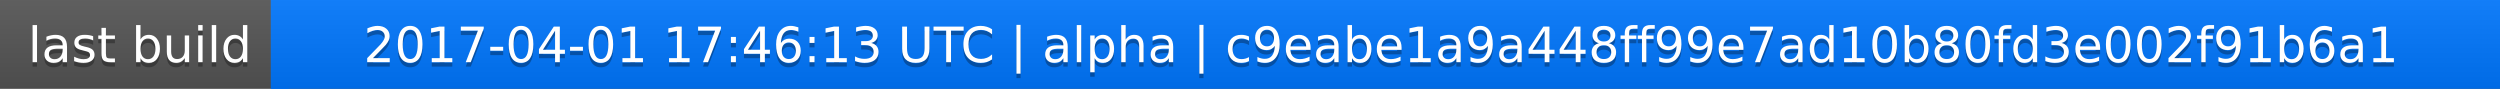
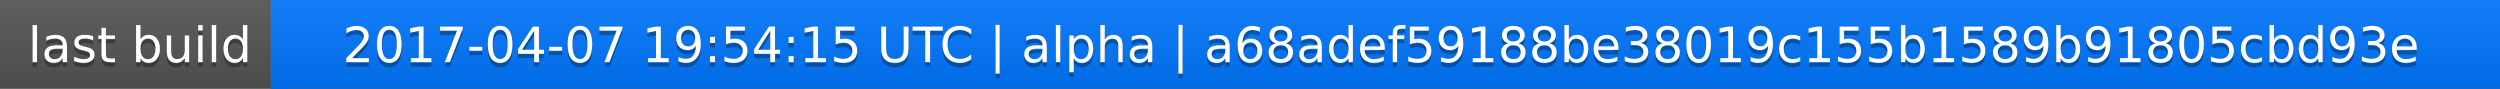
<svg xmlns="http://www.w3.org/2000/svg" width="563" height="20">
  <linearGradient id="a" x2="0" y2="100%">
    <stop offset="0" stop-color="#bbb" stop-opacity=".1" />
    <stop offset="1" stop-opacity=".1" />
  </linearGradient>
  <rect rx="0" width="563" height="20" fill="#555" />
  <rect rx="0" x="61" width="502" height="20" fill="#07f" />
  <path fill="#07f" d="M61 0h4v20h-4z" />
  <rect rx="0" width="563" height="20" fill="url(#a)" />
  <g fill="#fff" text-anchor="middle" font-family="DejaVu Sans,Verdana,Geneva,sans-serif" font-size="11">
    <text x="31.5" y="15" fill="#010101" fill-opacity=".3">last build</text>
    <text x="31.5" y="14">last build</text>
-     <text x="311" y="15" fill="#010101" fill-opacity=".3">2017-04-01 17:46:13 UTC | alpha | c9eabe1a9a448ff99e7ad10b80fd3e002f91b6a1</text>
-     <text x="311" y="14">2017-04-01 17:46:13 UTC | alpha | c9eabe1a9a448ff99e7ad10b80fd3e002f91b6a1</text>
+     <text x="311" y="15" fill="#010101" fill-opacity=".3">2017-04-07 19:54:15 UTC | alpha | a68adef59188be38019c155b1589b91805cbd93e</text>
+     <text x="311" y="14">2017-04-07 19:54:15 UTC | alpha | a68adef59188be38019c155b1589b91805cbd93e</text>
  </g>
</svg>
